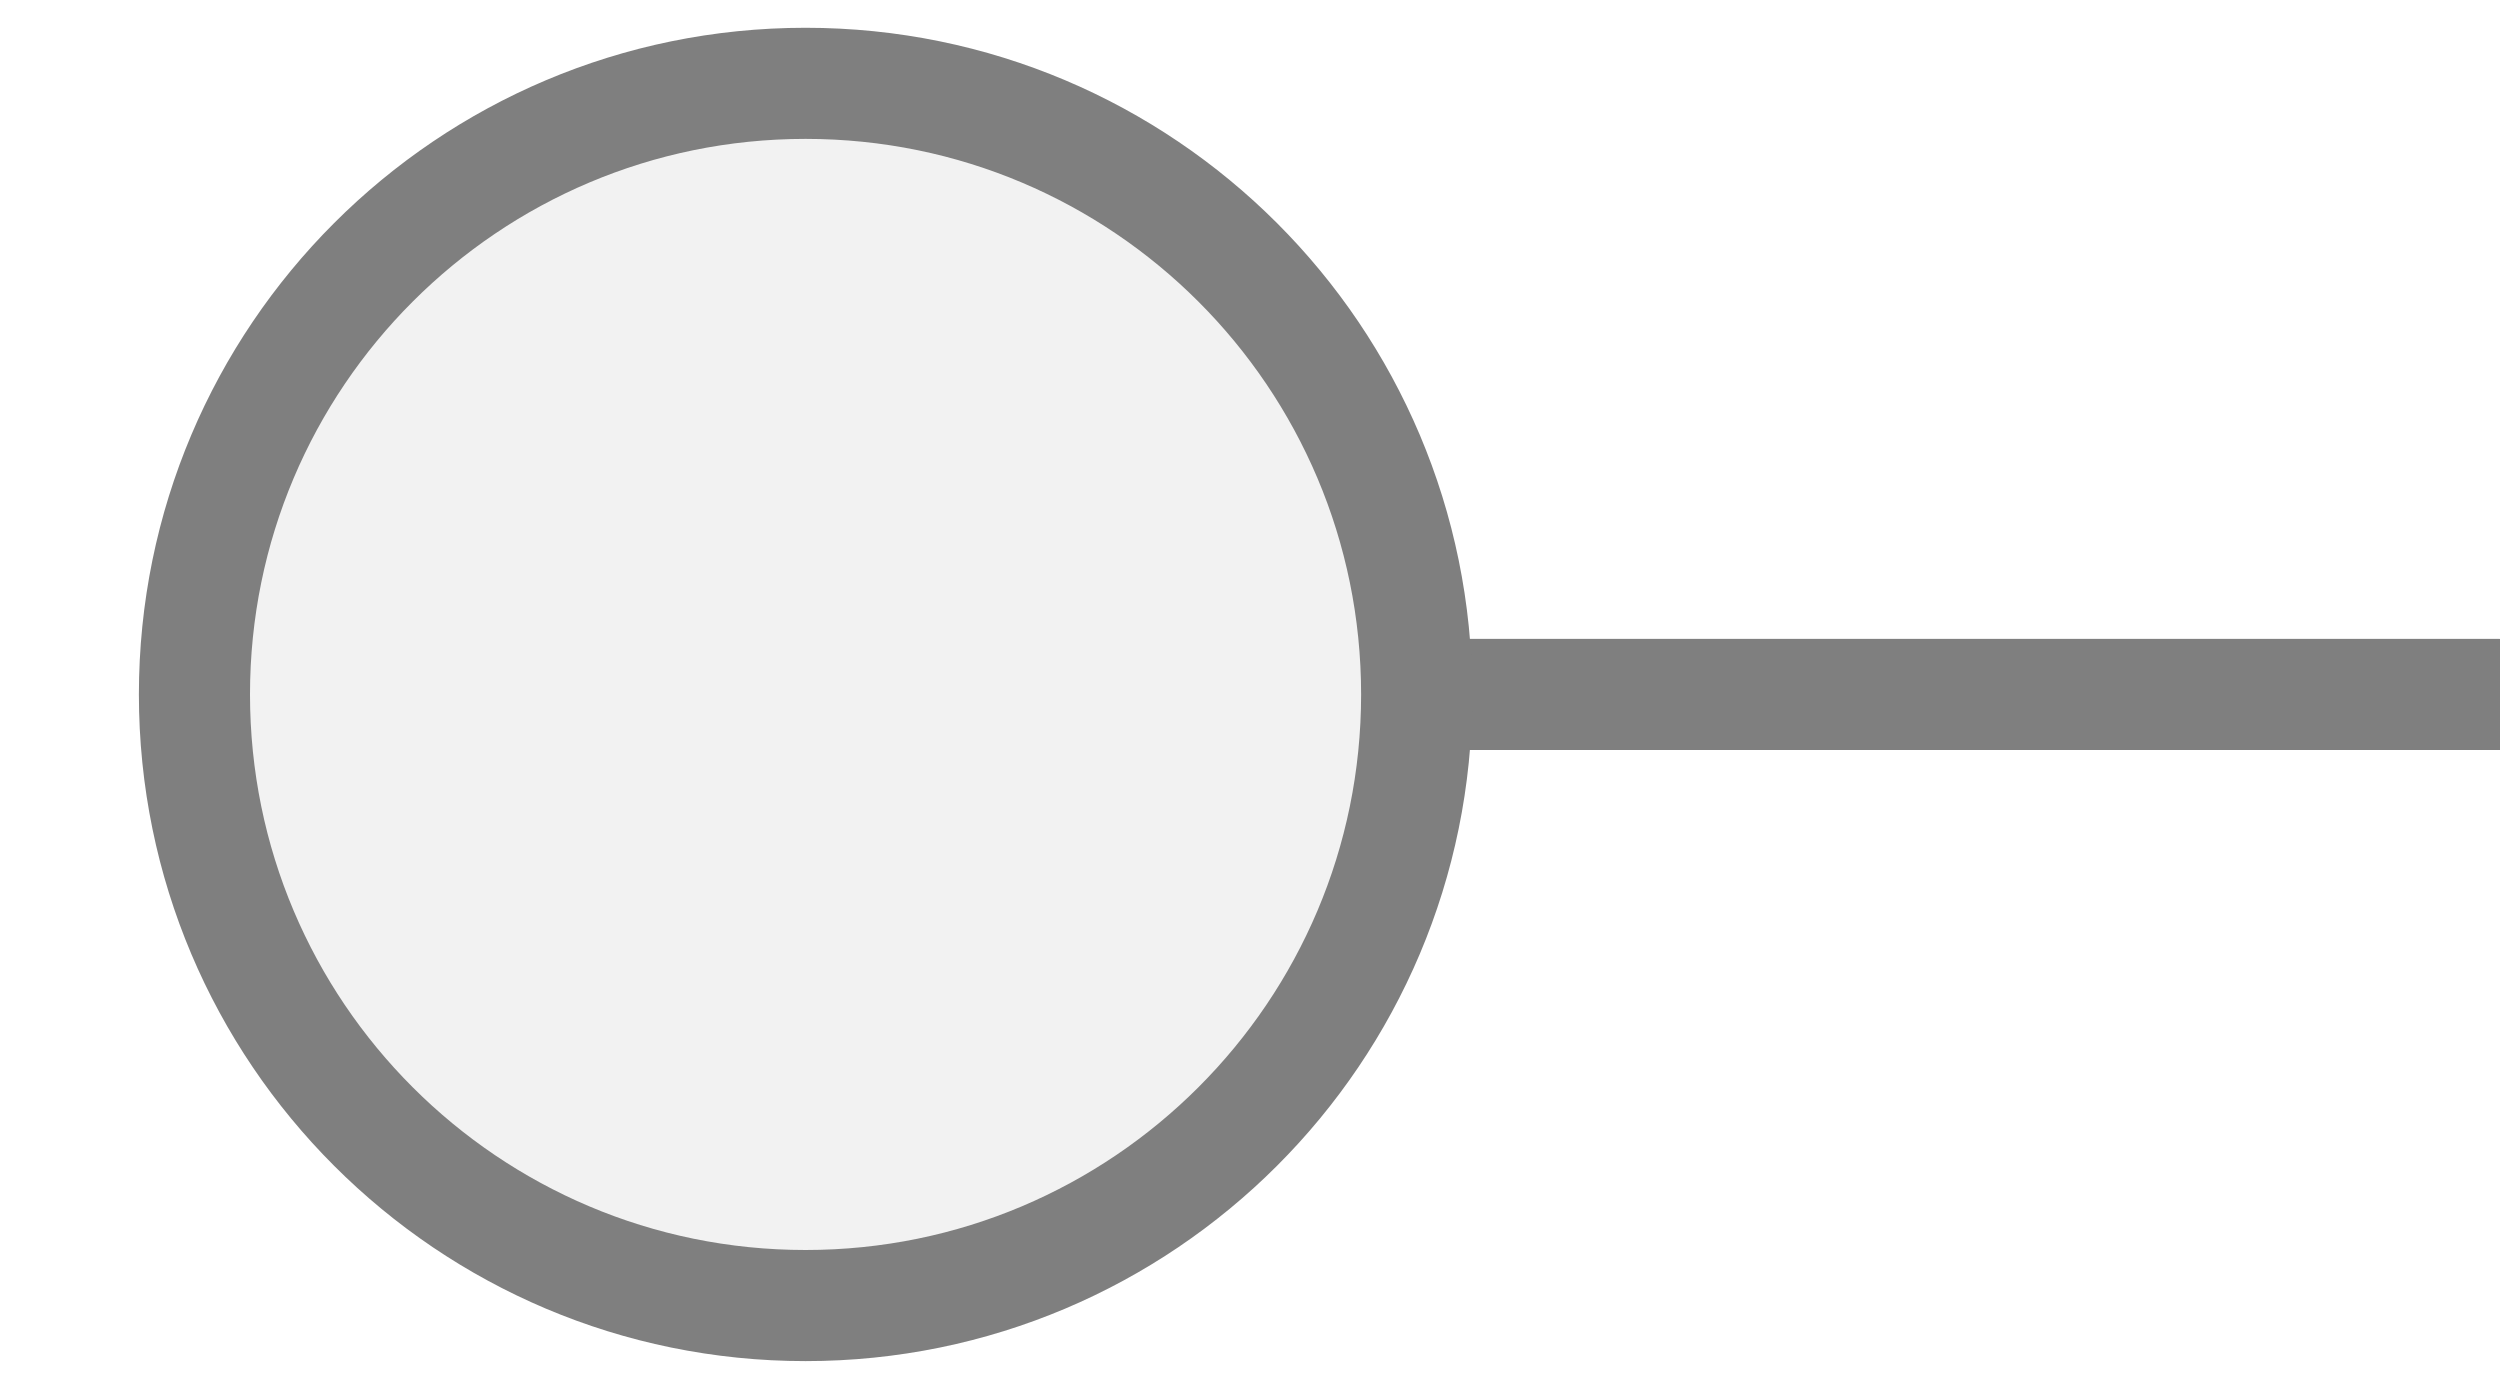
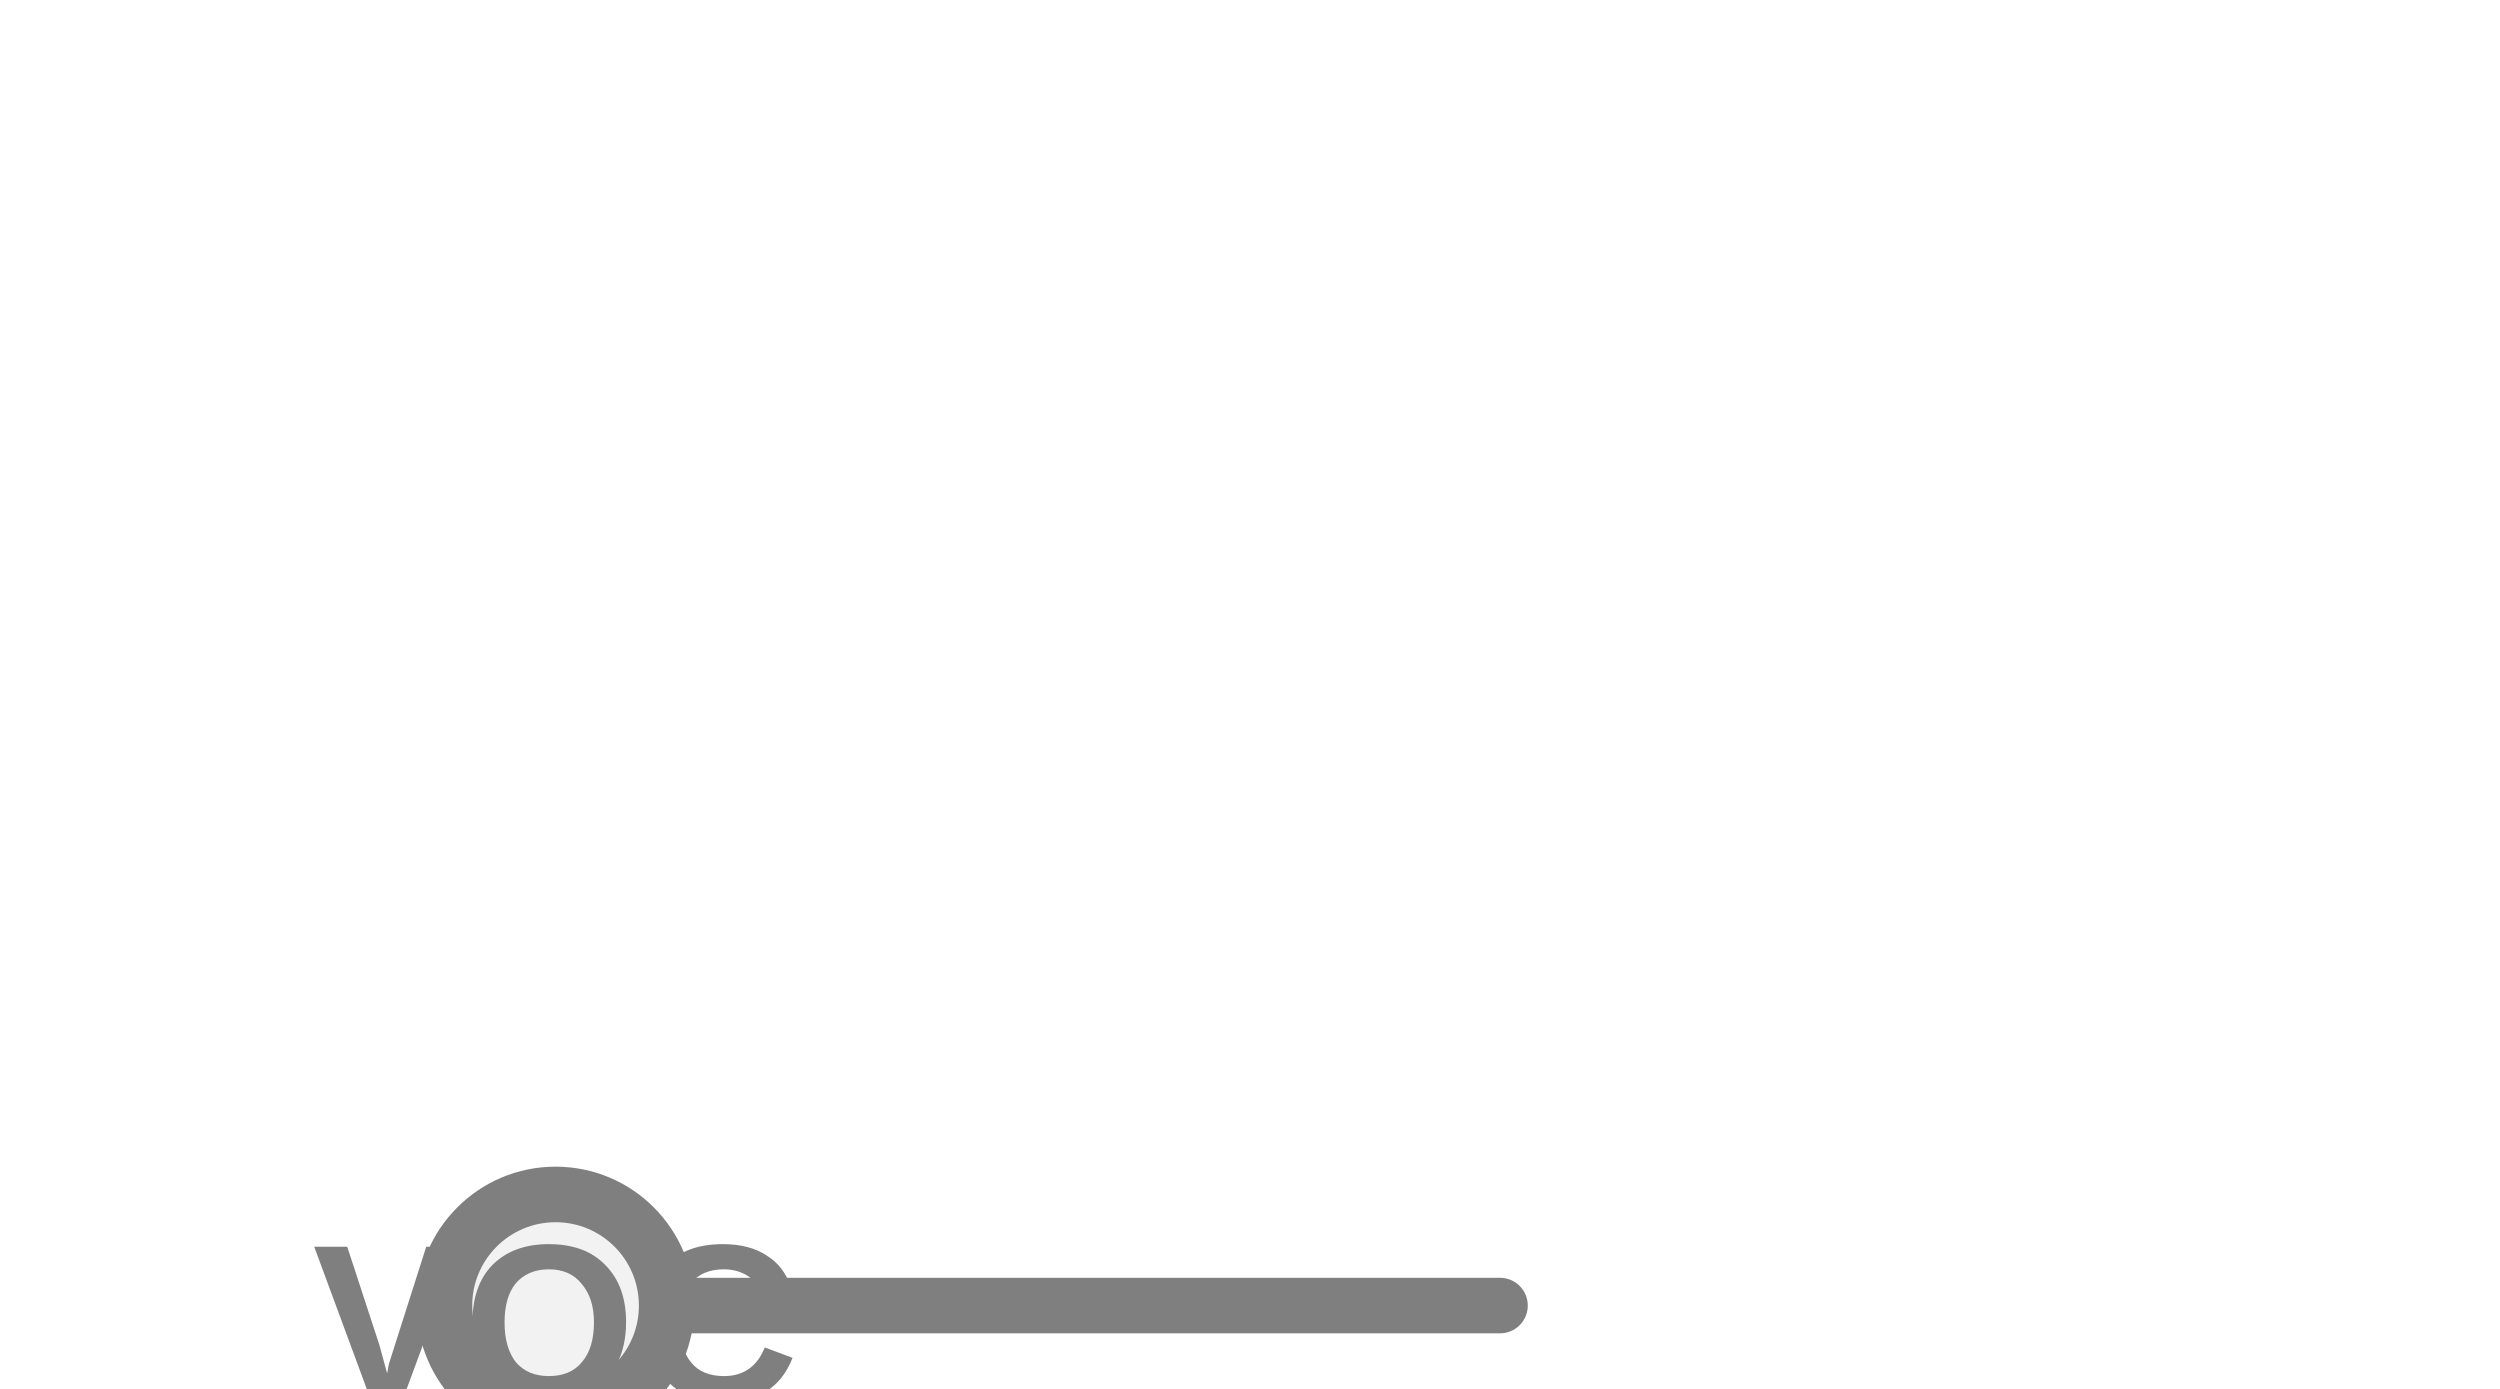
<svg xmlns="http://www.w3.org/2000/svg" width="45px" height="25px" viewBox="0 0 45 25">
-   <line x1="25.5" y1="12.5" x2="45" y2="12.5" stroke="#7f7f7f" stroke-width="2" stroke-linecap="round" />
-   <circle cx="14.5" cy="12.5" r="11" fill="#f2f2f2" stroke="#7f7f7f" stroke-width="2" />
+   <line x1="12" y1="23.5" x2="27" y2="23.5" stroke="#7f7f7f" stroke-width="1" stroke-linecap="round" />
+   <circle cx="10" cy="23.5" r="2" fill="#f2f2f2" stroke="#7f7f7f" stroke-width="1" />
+   <text x="10" y="24.057" fill="#7f7f7f" font-family="Arial, Helvetica, sans-serif" font-size="4" font-style="normal" font-weight="600" letter-spacing="0.01em" text-anchor="middle" dominant-baseline="middle">VOC</text>
</svg>
